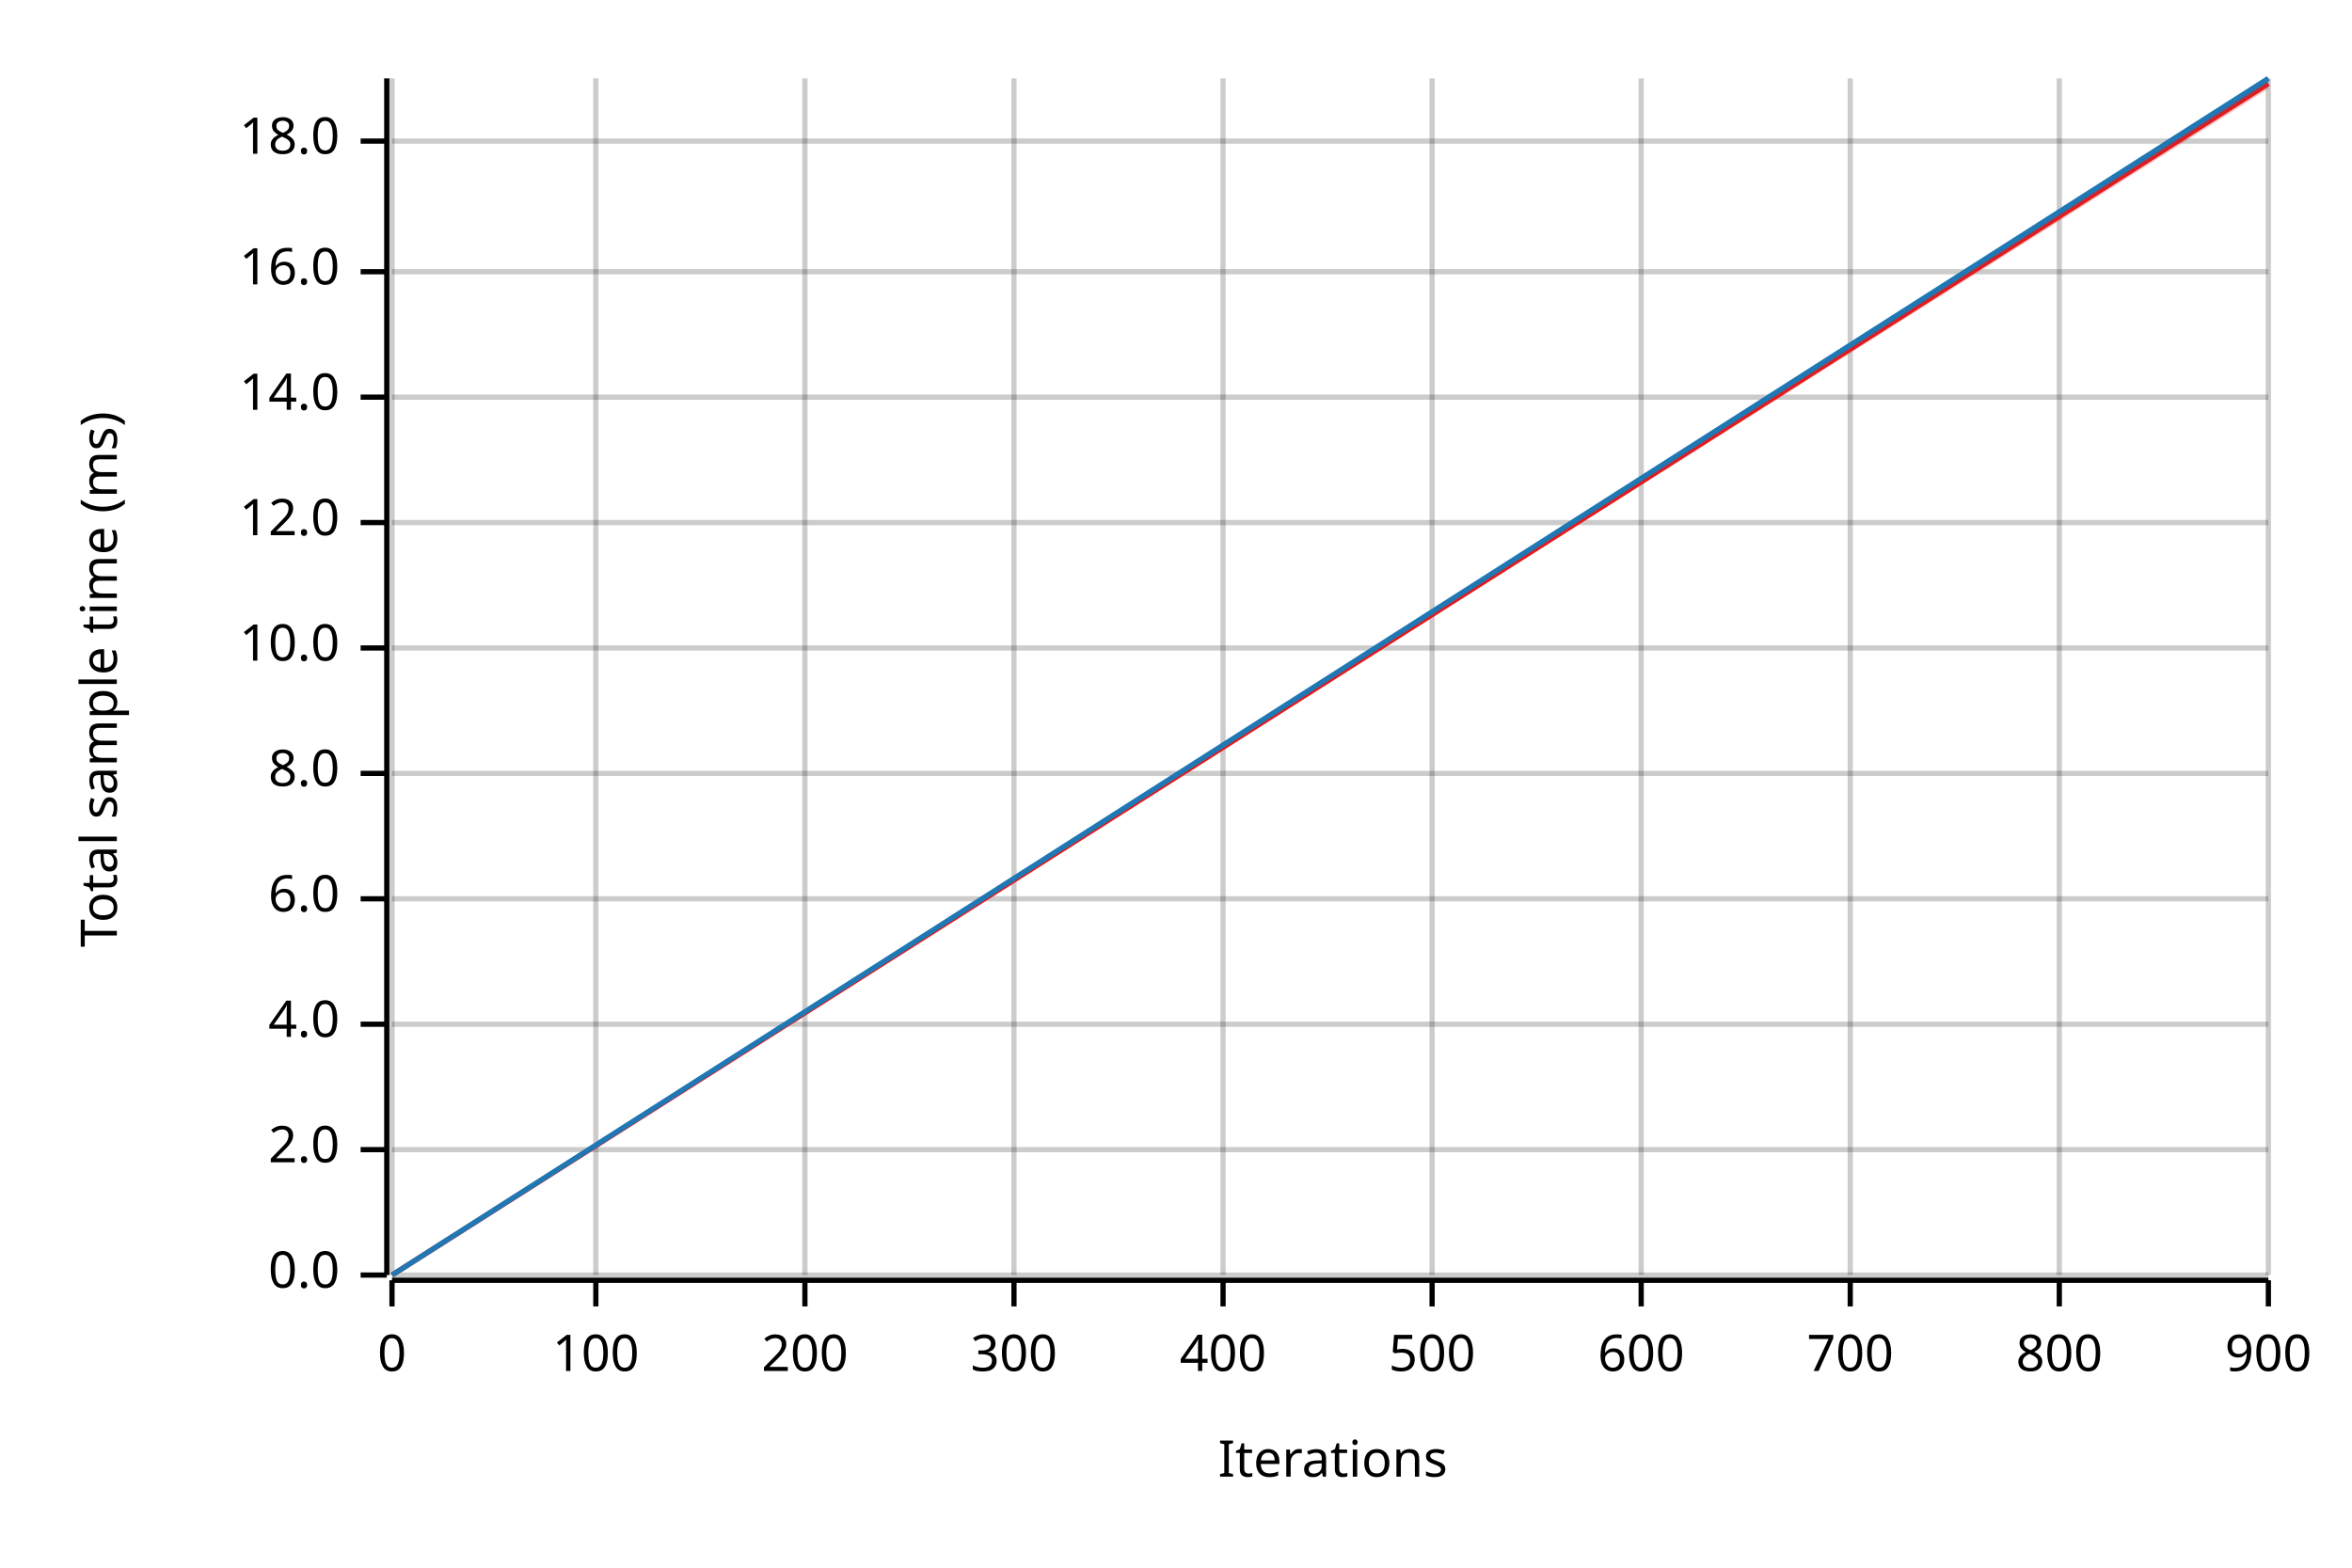
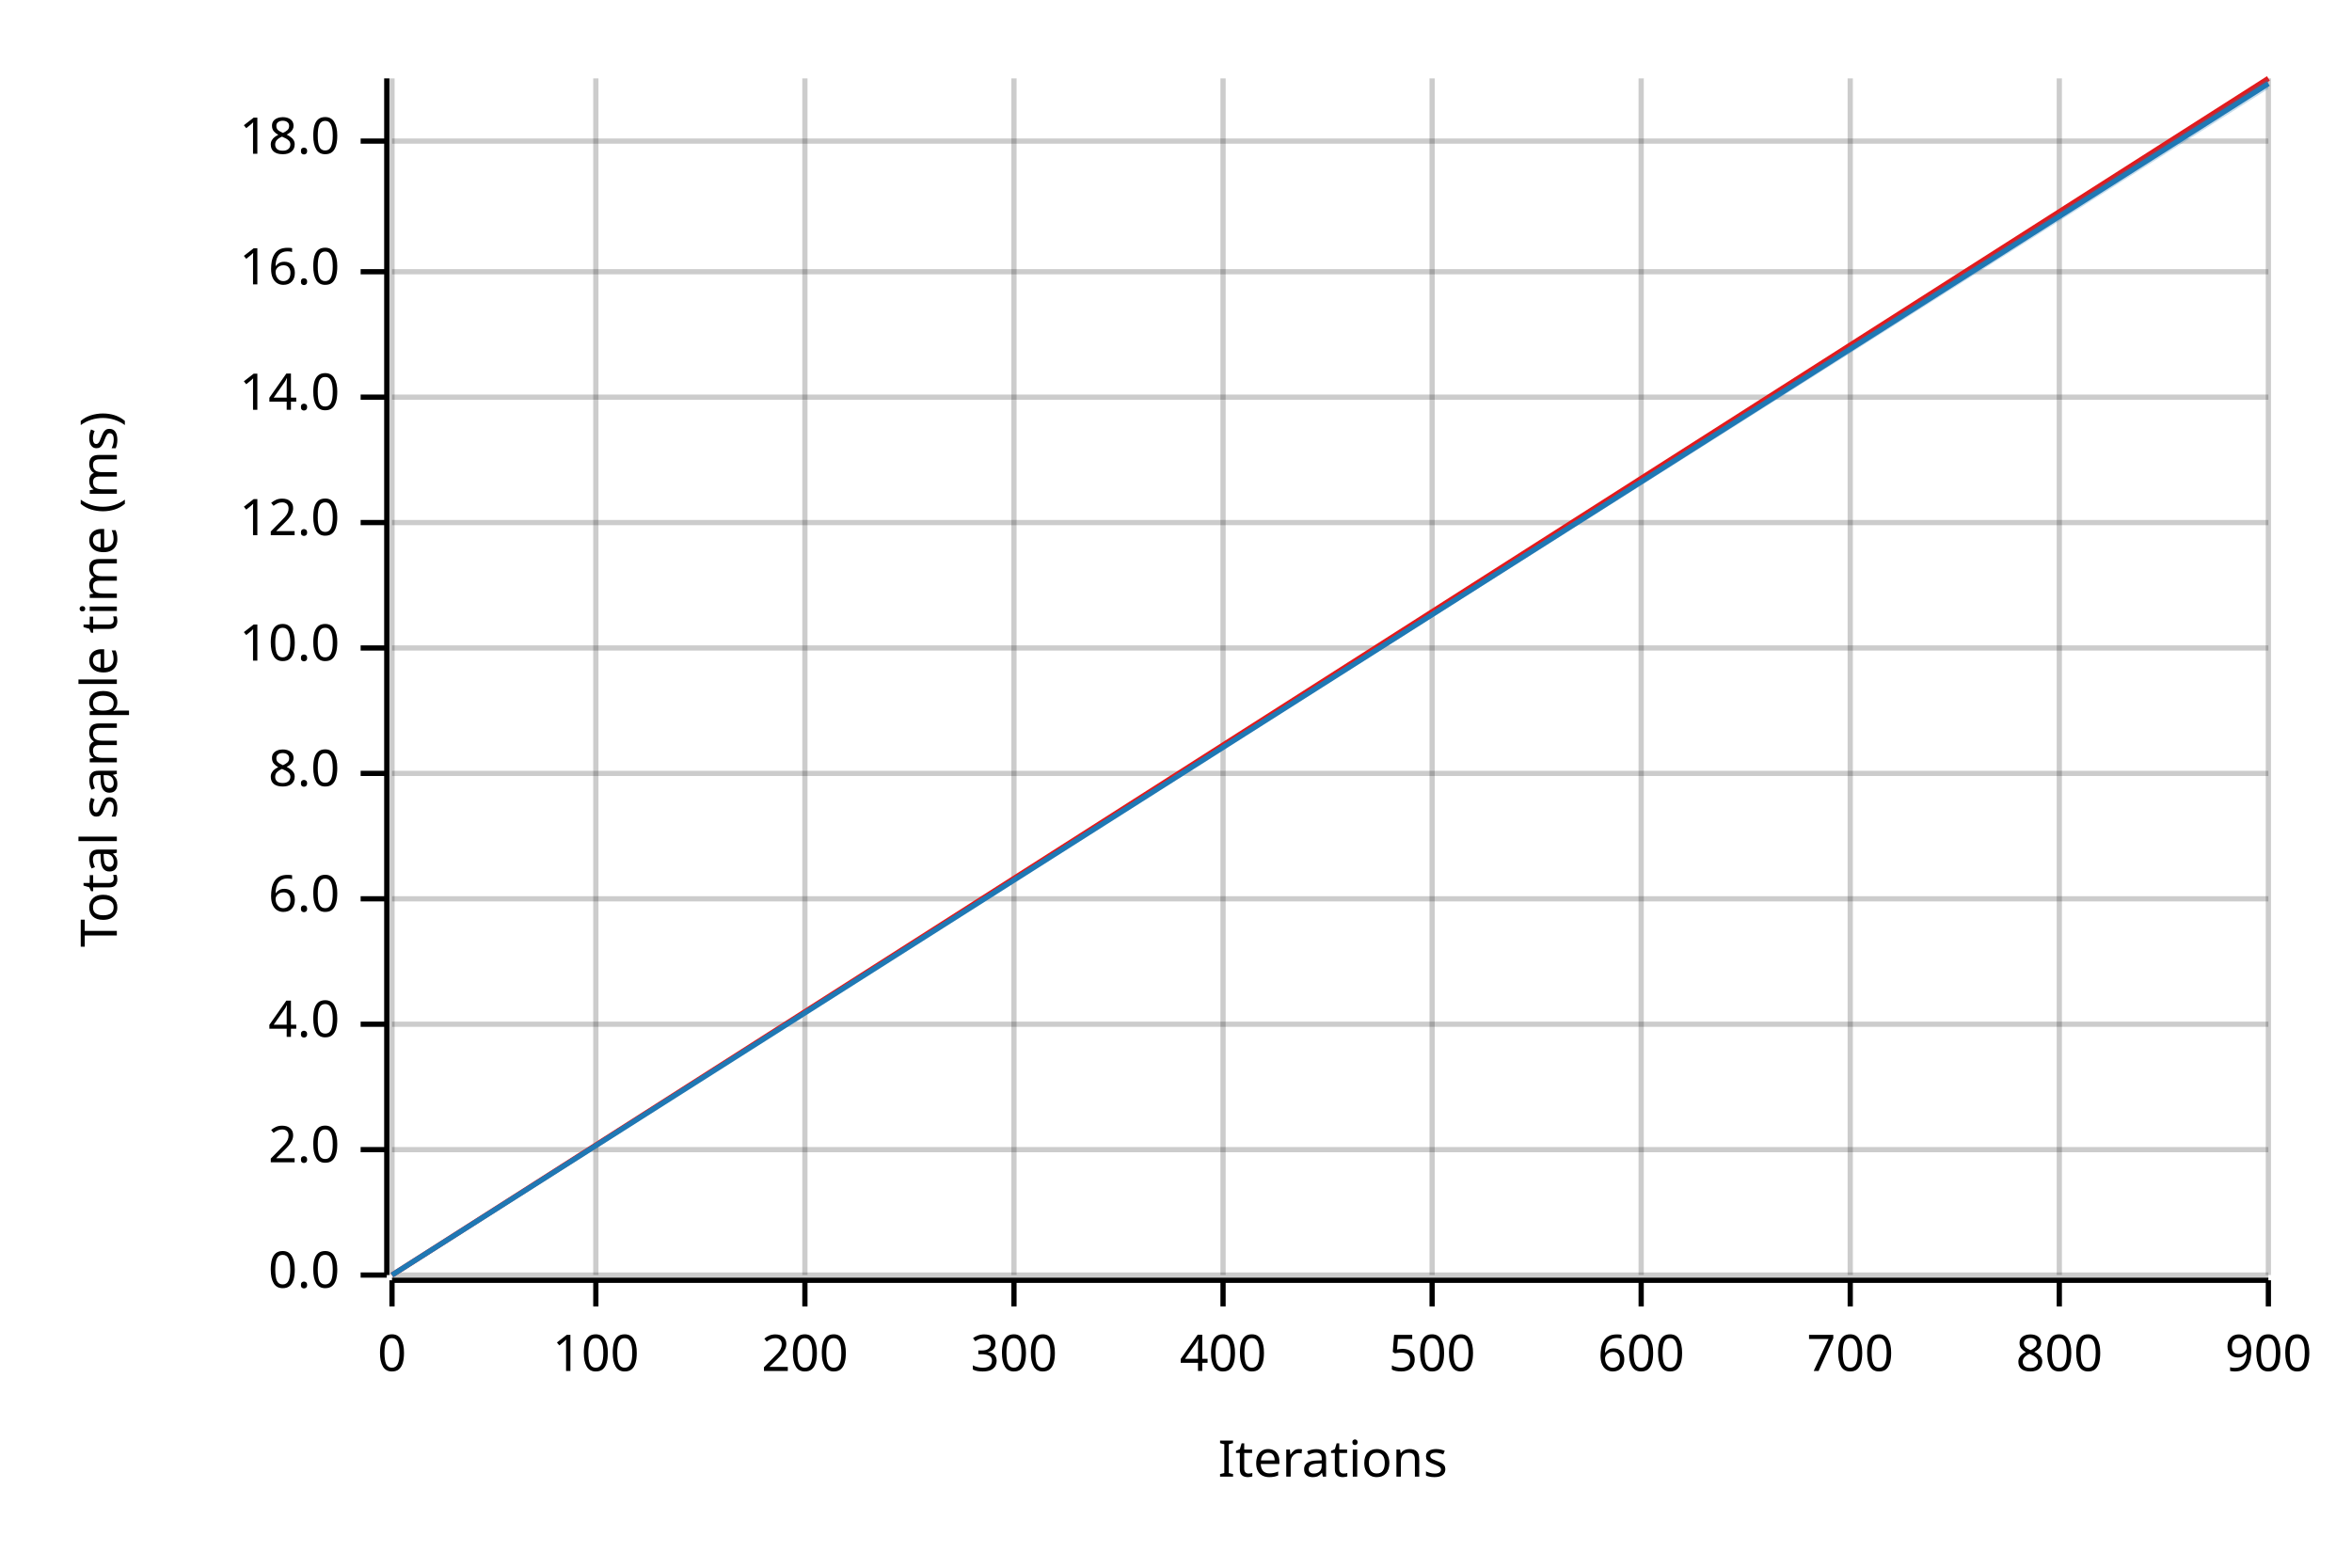
<svg xmlns="http://www.w3.org/2000/svg" width="450" height="300" viewBox="0 0 450 300">
  <text x="15" y="130" dy="0.76em" text-anchor="middle" font-family="sans-serif" font-size="9.677" opacity="1" fill="#000000" transform="rotate(270, 15, 130)">
Total sample time (ms)
</text>
  <text x="255" y="285" dy="-0.5ex" text-anchor="middle" font-family="sans-serif" font-size="9.677" opacity="1" fill="#000000">
Iterations
</text>
  <line opacity="0.2" stroke="#000000" stroke-width="1" x1="75" y1="244" x2="75" y2="15" />
  <line opacity="0.2" stroke="#000000" stroke-width="1" x1="114" y1="244" x2="114" y2="15" />
  <line opacity="0.2" stroke="#000000" stroke-width="1" x1="154" y1="244" x2="154" y2="15" />
  <line opacity="0.2" stroke="#000000" stroke-width="1" x1="194" y1="244" x2="194" y2="15" />
  <line opacity="0.2" stroke="#000000" stroke-width="1" x1="234" y1="244" x2="234" y2="15" />
  <line opacity="0.2" stroke="#000000" stroke-width="1" x1="274" y1="244" x2="274" y2="15" />
  <line opacity="0.2" stroke="#000000" stroke-width="1" x1="314" y1="244" x2="314" y2="15" />
  <line opacity="0.2" stroke="#000000" stroke-width="1" x1="354" y1="244" x2="354" y2="15" />
  <line opacity="0.2" stroke="#000000" stroke-width="1" x1="394" y1="244" x2="394" y2="15" />
  <line opacity="0.2" stroke="#000000" stroke-width="1" x1="434" y1="244" x2="434" y2="15" />
  <line opacity="0.2" stroke="#000000" stroke-width="1" x1="75" y1="244" x2="434" y2="244" />
  <line opacity="0.2" stroke="#000000" stroke-width="1" x1="75" y1="220" x2="434" y2="220" />
  <line opacity="0.2" stroke="#000000" stroke-width="1" x1="75" y1="196" x2="434" y2="196" />
  <line opacity="0.2" stroke="#000000" stroke-width="1" x1="75" y1="172" x2="434" y2="172" />
  <line opacity="0.2" stroke="#000000" stroke-width="1" x1="75" y1="148" x2="434" y2="148" />
  <line opacity="0.2" stroke="#000000" stroke-width="1" x1="75" y1="124" x2="434" y2="124" />
  <line opacity="0.2" stroke="#000000" stroke-width="1" x1="75" y1="100" x2="434" y2="100" />
  <line opacity="0.2" stroke="#000000" stroke-width="1" x1="75" y1="76" x2="434" y2="76" />
  <line opacity="0.2" stroke="#000000" stroke-width="1" x1="75" y1="52" x2="434" y2="52" />
  <line opacity="0.2" stroke="#000000" stroke-width="1" x1="75" y1="27" x2="434" y2="27" />
  <polyline fill="none" opacity="1" stroke="#000000" stroke-width="1" points="74,15 74,244 " />
  <text x="65" y="244" dy="0.5ex" text-anchor="end" font-family="sans-serif" font-size="9.677" opacity="1" fill="#000000">
0.0
</text>
  <polyline fill="none" opacity="1" stroke="#000000" stroke-width="1" points="69,244 74,244 " />
  <text x="65" y="220" dy="0.5ex" text-anchor="end" font-family="sans-serif" font-size="9.677" opacity="1" fill="#000000">
2.0
</text>
  <polyline fill="none" opacity="1" stroke="#000000" stroke-width="1" points="69,220 74,220 " />
  <text x="65" y="196" dy="0.5ex" text-anchor="end" font-family="sans-serif" font-size="9.677" opacity="1" fill="#000000">
4.0
</text>
  <polyline fill="none" opacity="1" stroke="#000000" stroke-width="1" points="69,196 74,196 " />
  <text x="65" y="172" dy="0.5ex" text-anchor="end" font-family="sans-serif" font-size="9.677" opacity="1" fill="#000000">
6.0
</text>
  <polyline fill="none" opacity="1" stroke="#000000" stroke-width="1" points="69,172 74,172 " />
  <text x="65" y="148" dy="0.5ex" text-anchor="end" font-family="sans-serif" font-size="9.677" opacity="1" fill="#000000">
8.0
</text>
  <polyline fill="none" opacity="1" stroke="#000000" stroke-width="1" points="69,148 74,148 " />
  <text x="65" y="124" dy="0.5ex" text-anchor="end" font-family="sans-serif" font-size="9.677" opacity="1" fill="#000000">
10.0
</text>
  <polyline fill="none" opacity="1" stroke="#000000" stroke-width="1" points="69,124 74,124 " />
  <text x="65" y="100" dy="0.5ex" text-anchor="end" font-family="sans-serif" font-size="9.677" opacity="1" fill="#000000">
12.0
</text>
  <polyline fill="none" opacity="1" stroke="#000000" stroke-width="1" points="69,100 74,100 " />
  <text x="65" y="76" dy="0.5ex" text-anchor="end" font-family="sans-serif" font-size="9.677" opacity="1" fill="#000000">
14.0
</text>
  <polyline fill="none" opacity="1" stroke="#000000" stroke-width="1" points="69,76 74,76 " />
  <text x="65" y="52" dy="0.5ex" text-anchor="end" font-family="sans-serif" font-size="9.677" opacity="1" fill="#000000">
16.0
</text>
  <polyline fill="none" opacity="1" stroke="#000000" stroke-width="1" points="69,52 74,52 " />
  <text x="65" y="27" dy="0.5ex" text-anchor="end" font-family="sans-serif" font-size="9.677" opacity="1" fill="#000000">
18.0
</text>
  <polyline fill="none" opacity="1" stroke="#000000" stroke-width="1" points="69,27 74,27 " />
  <polyline fill="none" opacity="1" stroke="#000000" stroke-width="1" points="75,245 434,245 " />
  <text x="75" y="255" dy="0.76em" text-anchor="middle" font-family="sans-serif" font-size="9.677" opacity="1" fill="#000000">
0
</text>
  <polyline fill="none" opacity="1" stroke="#000000" stroke-width="1" points="75,245 75,250 " />
  <text x="114" y="255" dy="0.76em" text-anchor="middle" font-family="sans-serif" font-size="9.677" opacity="1" fill="#000000">
100
</text>
  <polyline fill="none" opacity="1" stroke="#000000" stroke-width="1" points="114,245 114,250 " />
  <text x="154" y="255" dy="0.76em" text-anchor="middle" font-family="sans-serif" font-size="9.677" opacity="1" fill="#000000">
200
</text>
  <polyline fill="none" opacity="1" stroke="#000000" stroke-width="1" points="154,245 154,250 " />
  <text x="194" y="255" dy="0.76em" text-anchor="middle" font-family="sans-serif" font-size="9.677" opacity="1" fill="#000000">
300
</text>
  <polyline fill="none" opacity="1" stroke="#000000" stroke-width="1" points="194,245 194,250 " />
  <text x="234" y="255" dy="0.76em" text-anchor="middle" font-family="sans-serif" font-size="9.677" opacity="1" fill="#000000">
400
</text>
  <polyline fill="none" opacity="1" stroke="#000000" stroke-width="1" points="234,245 234,250 " />
  <text x="274" y="255" dy="0.76em" text-anchor="middle" font-family="sans-serif" font-size="9.677" opacity="1" fill="#000000">
500
</text>
  <polyline fill="none" opacity="1" stroke="#000000" stroke-width="1" points="274,245 274,250 " />
  <text x="314" y="255" dy="0.76em" text-anchor="middle" font-family="sans-serif" font-size="9.677" opacity="1" fill="#000000">
600
</text>
  <polyline fill="none" opacity="1" stroke="#000000" stroke-width="1" points="314,245 314,250 " />
  <text x="354" y="255" dy="0.76em" text-anchor="middle" font-family="sans-serif" font-size="9.677" opacity="1" fill="#000000">
700
</text>
  <polyline fill="none" opacity="1" stroke="#000000" stroke-width="1" points="354,245 354,250 " />
  <text x="394" y="255" dy="0.76em" text-anchor="middle" font-family="sans-serif" font-size="9.677" opacity="1" fill="#000000">
800
</text>
  <polyline fill="none" opacity="1" stroke="#000000" stroke-width="1" points="394,245 394,250 " />
  <text x="434" y="255" dy="0.76em" text-anchor="middle" font-family="sans-serif" font-size="9.677" opacity="1" fill="#000000">
900
</text>
  <polyline fill="none" opacity="1" stroke="#000000" stroke-width="1" points="434,245 434,250 " />
-   <polyline fill="none" opacity="1" stroke="#E31A1C" stroke-width="1" points="75,244 434,16 " />
-   <polygon opacity="0.25" fill="#E31A1C" points="75,244 434,17 434,15 " />
-   <polyline fill="none" opacity="1" stroke="#1F78B4" stroke-width="1" points="75,244 434,15 " />
-   <polygon opacity="0.25" fill="#1F78B4" points="75,244 434,16 434,15 " />
+   <polyline fill="none" opacity="1" stroke="#E31A1C" stroke-width="1" points="75,244 434,15 " />
+   <polygon opacity="0.25" fill="#E31A1C" points="75,244 434,16 434,15 " />
+   <polyline fill="none" opacity="1" stroke="#1F78B4" stroke-width="1" points="75,244 434,16 " />
+   <polygon opacity="0.25" fill="#1F78B4" points="75,244 434,17 434,15 " />
</svg>
